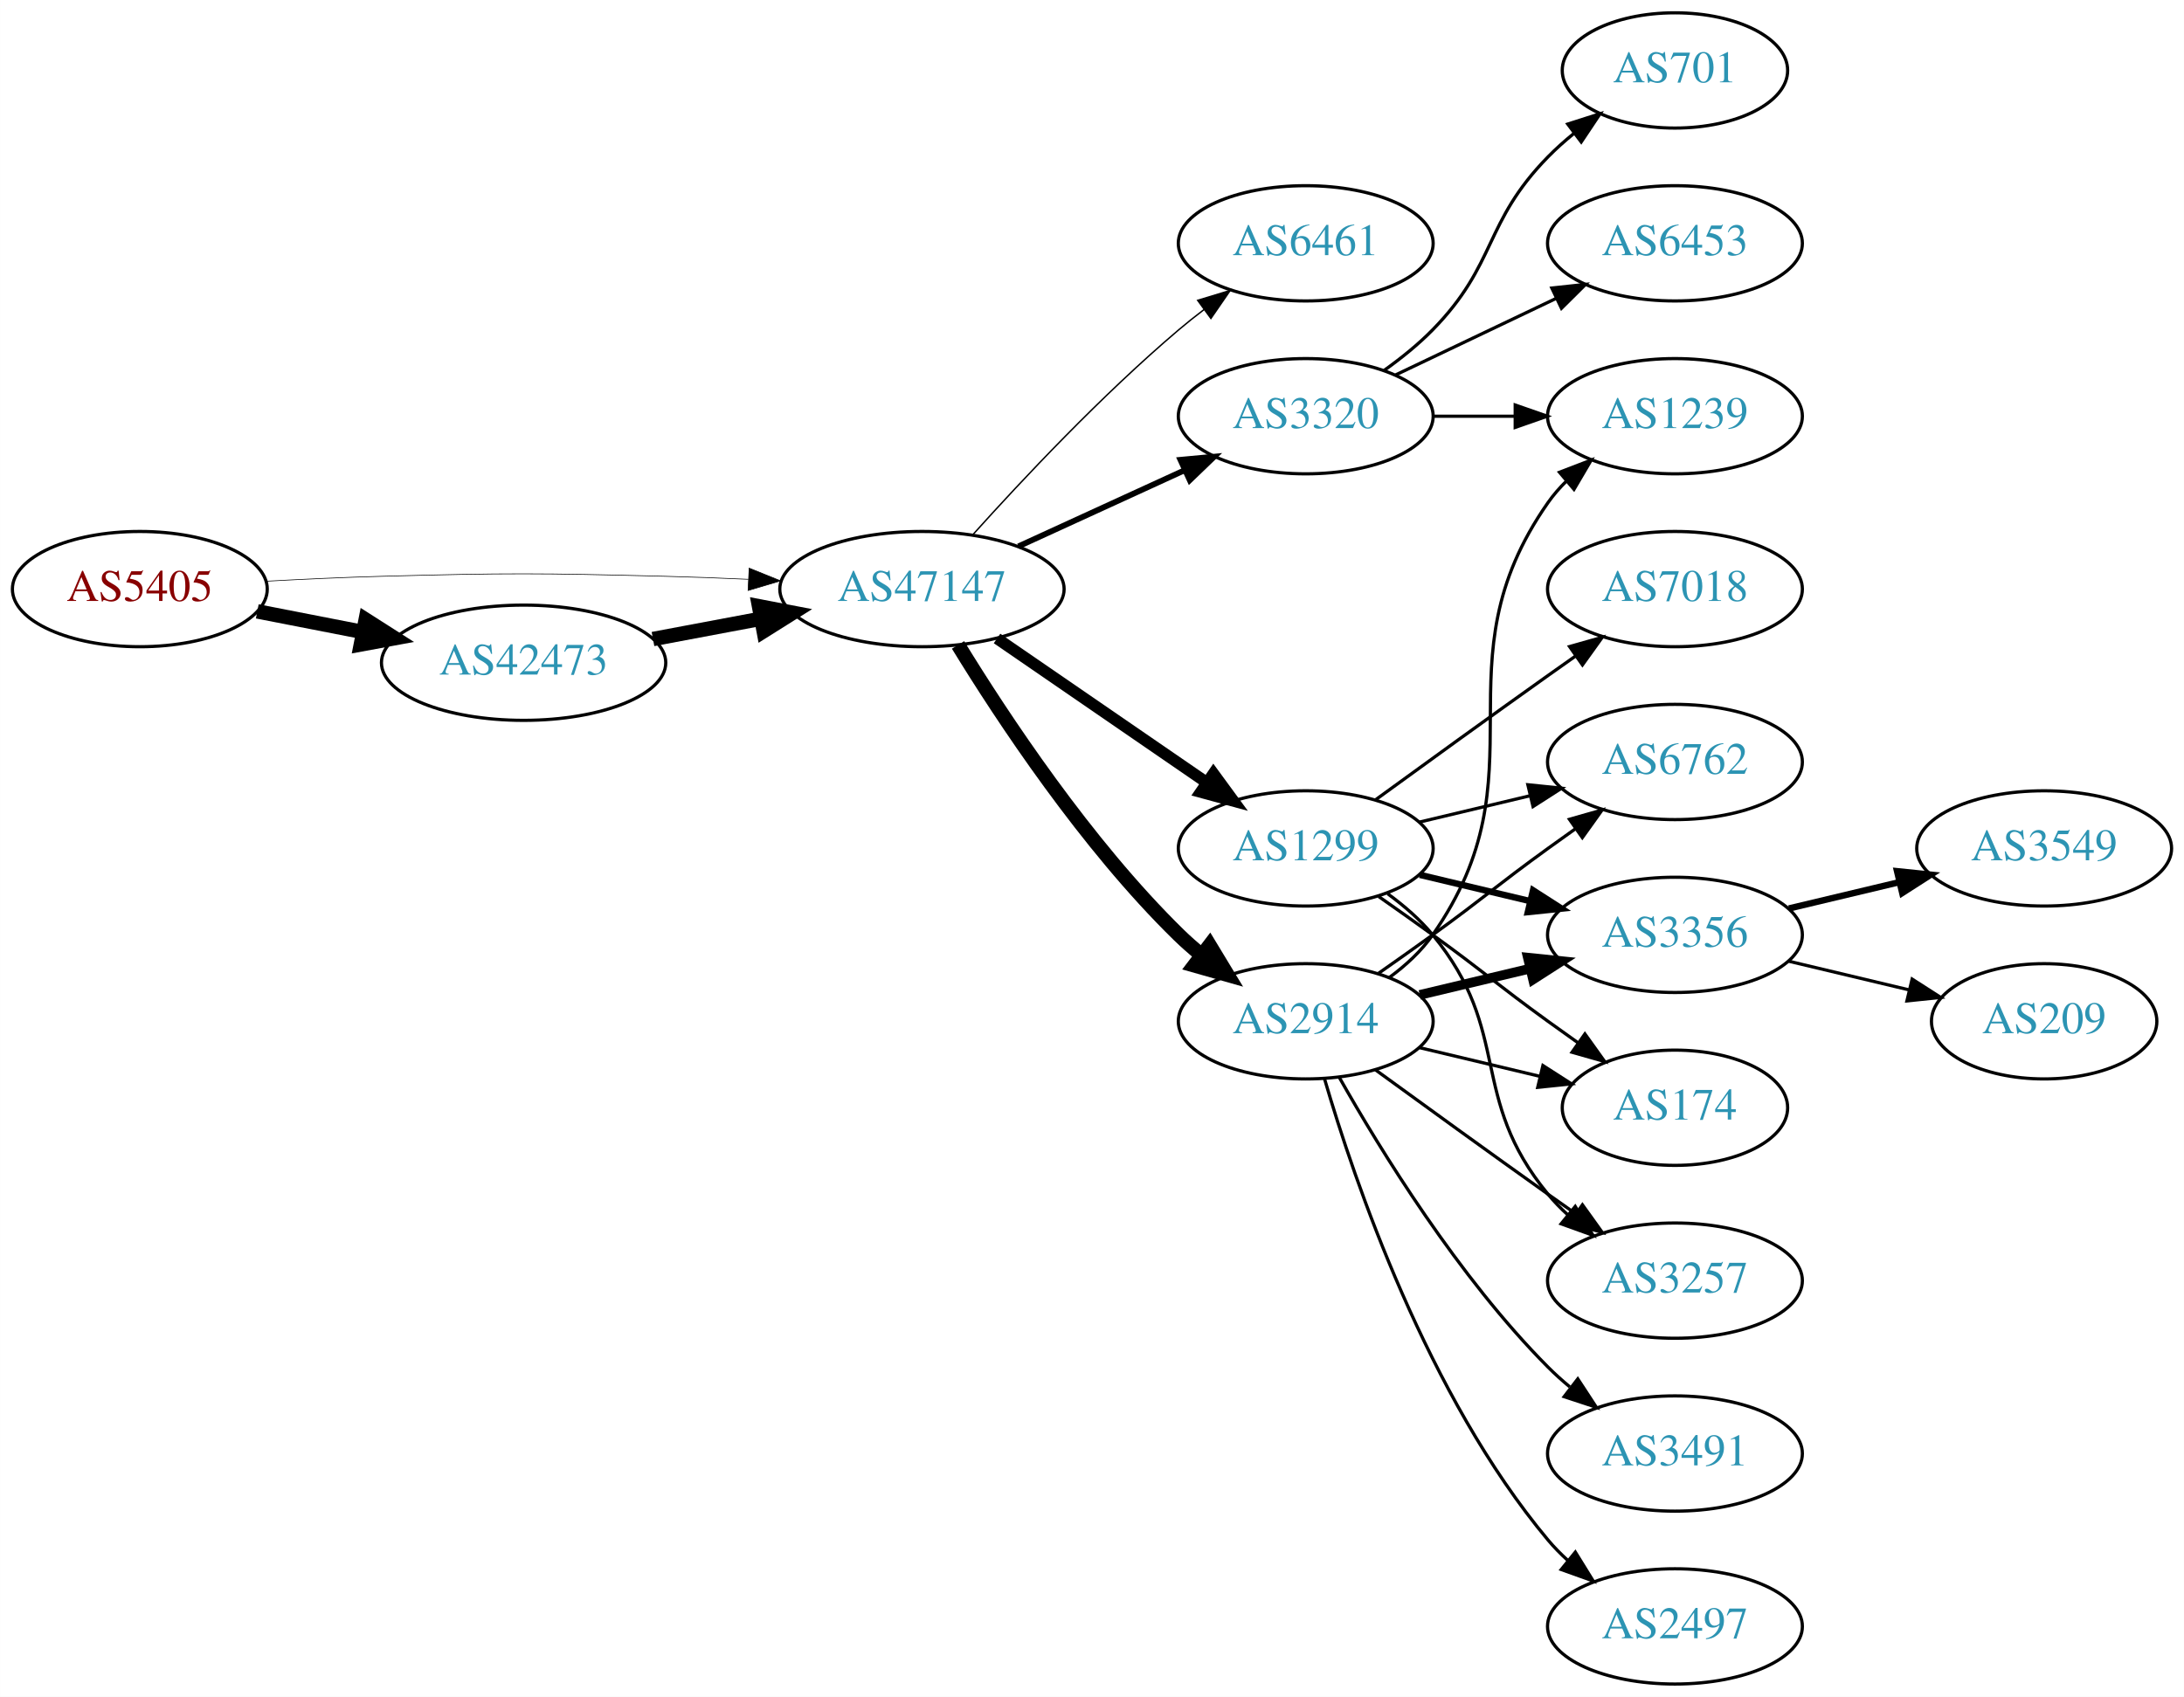
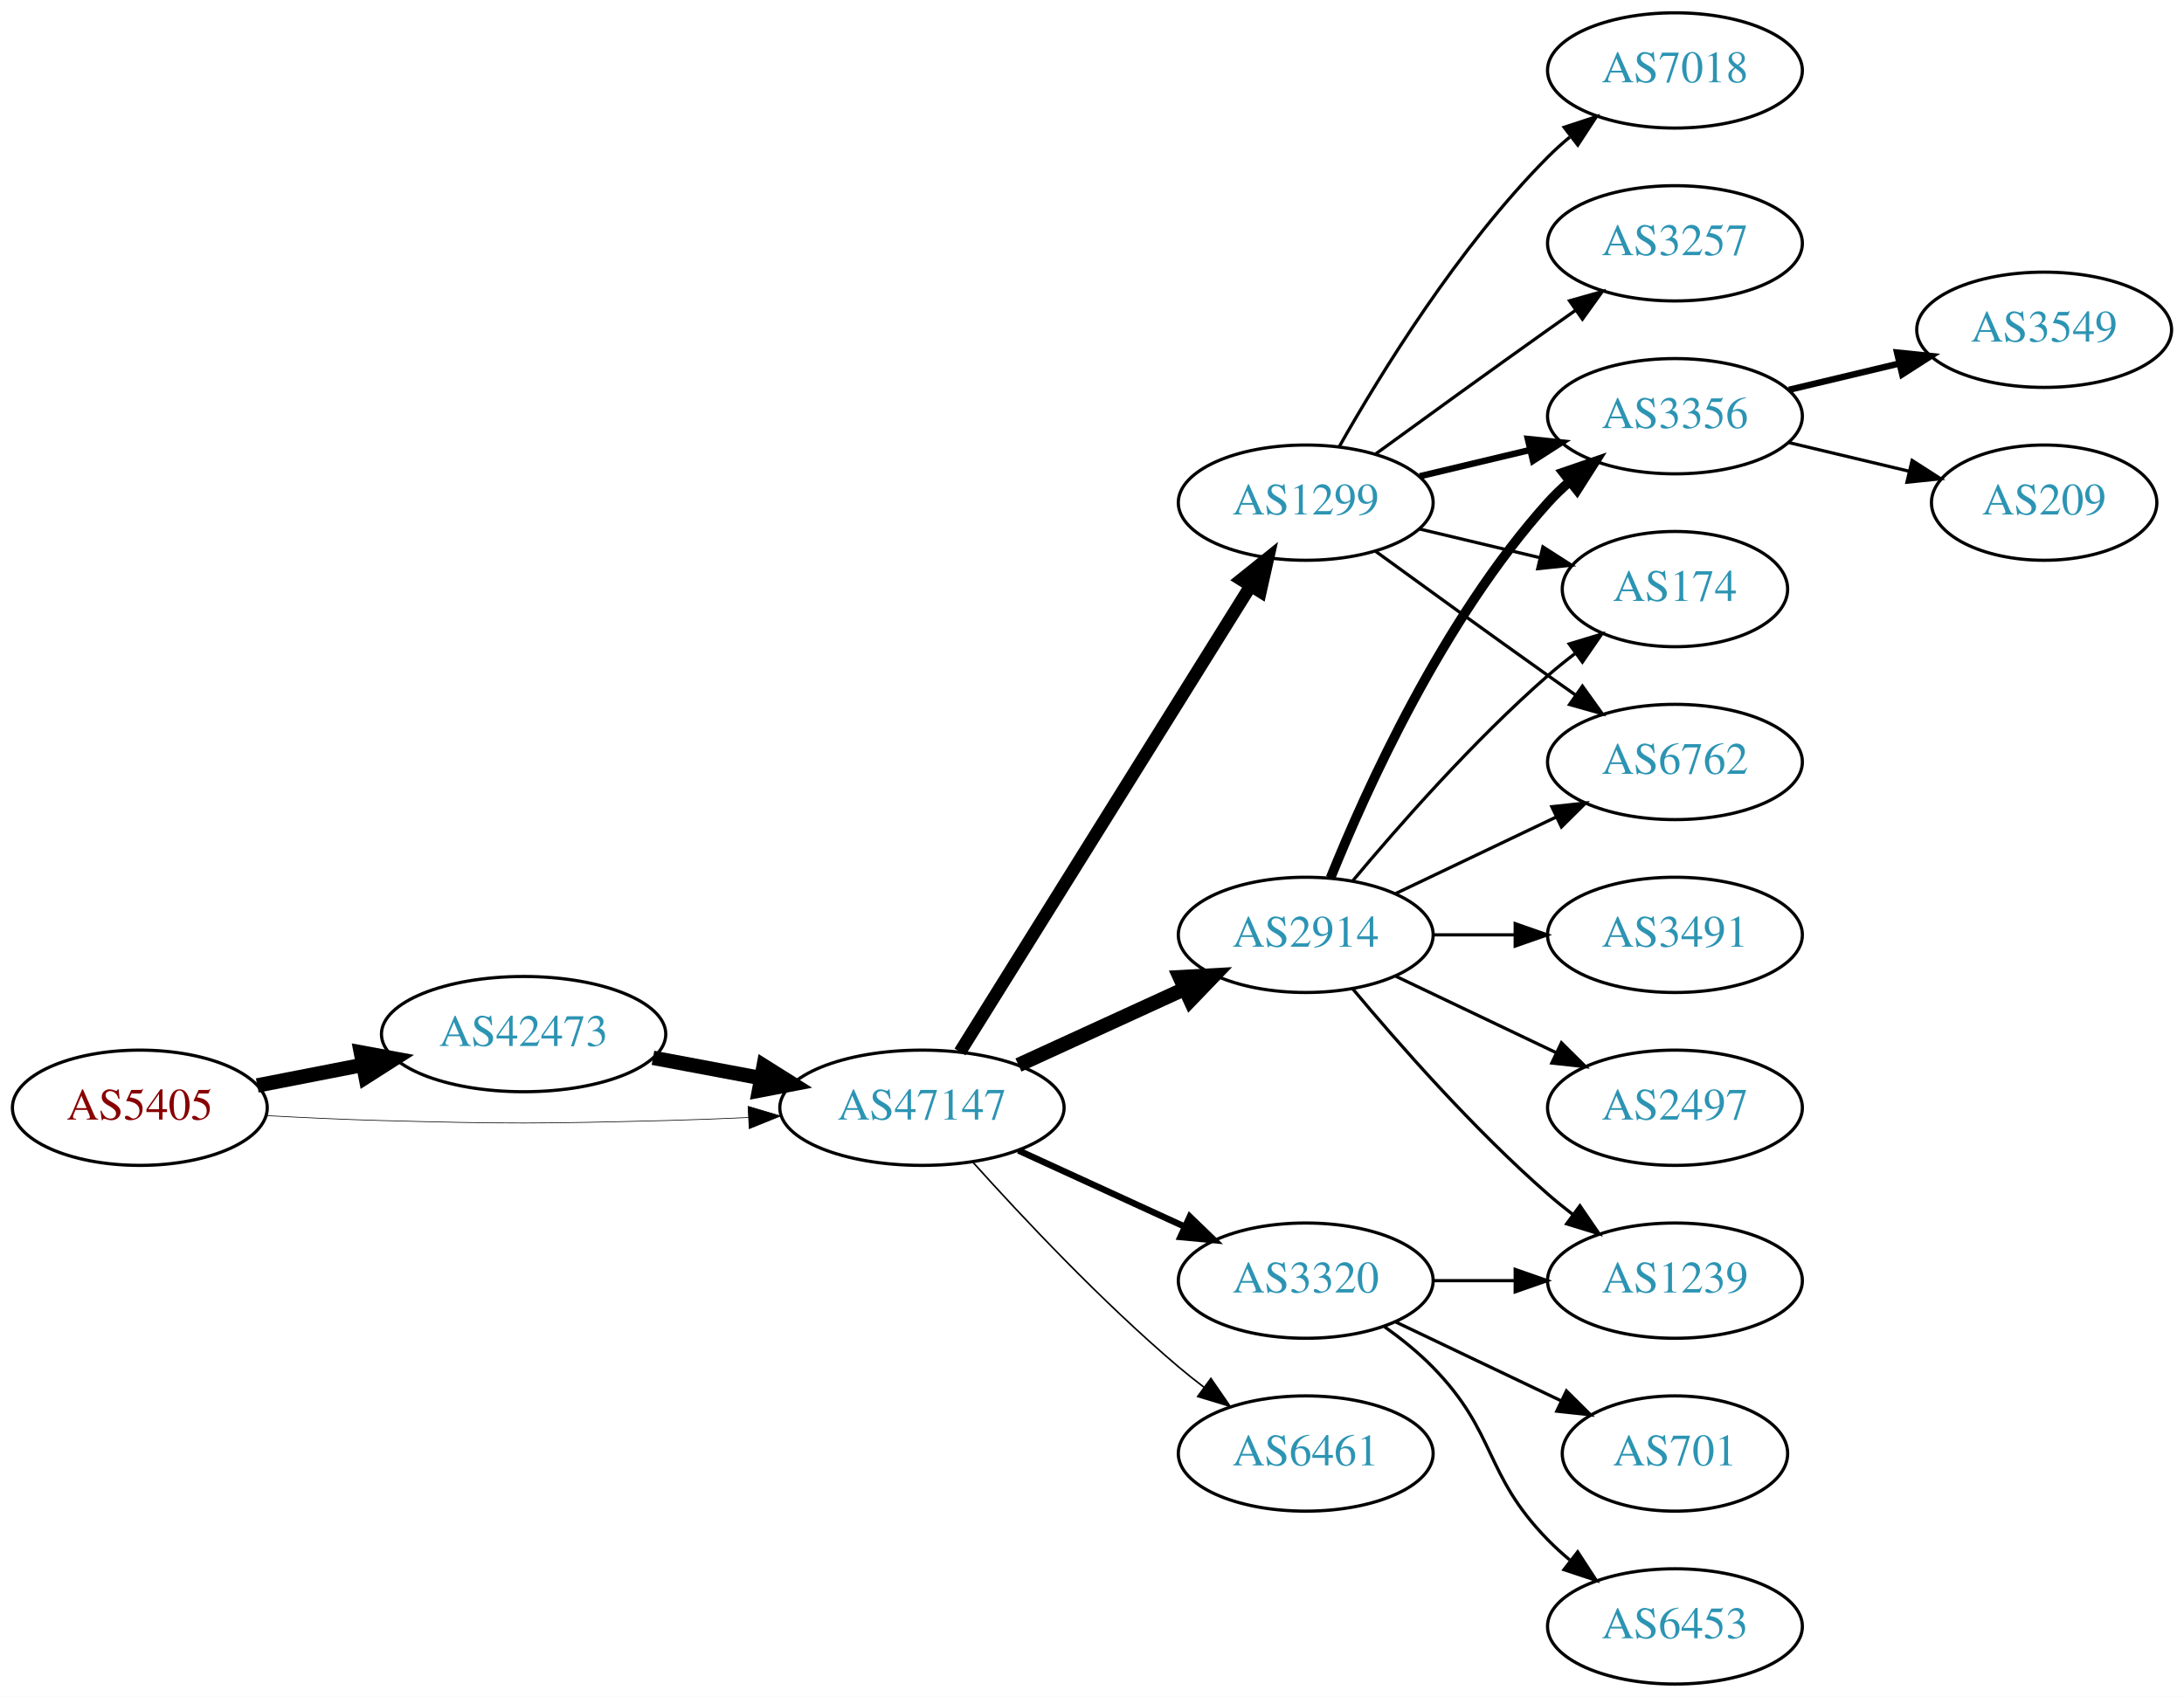
<svg xmlns="http://www.w3.org/2000/svg" xmlns:xlink="http://www.w3.org/1999/xlink" width="682pt" height="530pt" viewBox="0.00 0.00 681.96 530.00">
  <g id="graph0" class="graph" transform="scale(1 1) rotate(0) translate(4 526)">
    <polygon fill="white" stroke="none" points="-4,4 -4,-526 677.956,-526 677.956,4 -4,4" />
    <g id="node1" class="node">
      <g id="a_node1">
        <a xlink:href="/asn/5405" xlink:title="AS5405 ~ CSO.net Internet Services GmbH [AT]">
-           <ellipse fill="#ffffff" stroke="black" cx="39.647" cy="-342" rx="39.794" ry="18" />
-           <text text-anchor="middle" x="39.647" y="-338.3" font-family="Times,serif" font-size="14.00" fill="#880000">AS5405</text>
+           <ellipse fill="#ffffff" stroke="black" cx="39.647" cy="-180" rx="39.794" ry="18" />
+           <text text-anchor="middle" x="39.647" y="-176.3" font-family="Times,serif" font-size="14.00" fill="#880000">AS5405</text>
        </a>
      </g>
    </g>
    <g id="node2" class="node">
      <g id="a_node2">
        <a xlink:href="/asn/42473" xlink:title="AS42473 ~ ANEXIA Internetdienstleistungs GmbH [AT]">
-           <ellipse fill="#ffffff" stroke="black" cx="159.489" cy="-319" rx="44.393" ry="18" />
-           <text text-anchor="middle" x="159.489" y="-315.3" font-family="Times,serif" font-size="14.00" fill="#2c94b3">AS42473</text>
+           <ellipse fill="#ffffff" stroke="black" cx="159.489" cy="-203" rx="44.393" ry="18" />
+           <text text-anchor="middle" x="159.489" y="-199.3" font-family="Times,serif" font-size="14.00" fill="#2c94b3">AS42473</text>
        </a>
      </g>
    </g>
    <g id="edge1" class="edge">
-       <path fill="none" stroke="black" stroke-width="4.5" d="M76.323,-335.037C86.696,-333.012 98.214,-330.764 109.264,-328.608" />
-       <polygon fill="black" stroke="black" stroke-width="4.5" points="110.173,-332.442 119.234,-326.662 108.665,-324.713 110.173,-332.442" />
+       <path fill="none" stroke="black" stroke-width="4.5" d="M76.323,-186.963C86.696,-188.988 98.214,-191.236 109.264,-193.392" />
+       <polygon fill="black" stroke="black" stroke-width="4.5" points="108.665,-197.287 119.234,-195.338 110.173,-189.558 108.665,-197.287" />
    </g>
    <g id="node3" class="node">
      <g id="a_node3">
        <a xlink:href="/asn/47147" xlink:title="AS47147 ~ ANEXIA Internetdienstleistungs GmbH [AT]">
-           <ellipse fill="#ffffff" stroke="black" cx="283.881" cy="-342" rx="44.393" ry="18" />
-           <text text-anchor="middle" x="283.881" y="-338.3" font-family="Times,serif" font-size="14.00" fill="#2c94b3">AS47147</text>
+           <ellipse fill="#ffffff" stroke="black" cx="283.881" cy="-180" rx="44.393" ry="18" />
+           <text text-anchor="middle" x="283.881" y="-176.3" font-family="Times,serif" font-size="14.00" fill="#2c94b3">AS47147</text>
        </a>
      </g>
    </g>
    <g id="edge2" class="edge">
-       <path fill="none" stroke="black" stroke-width="0.205" d="M78.989,-344.449C90.642,-345.087 103.487,-345.684 115.293,-346 154.564,-347.051 164.412,-346.991 203.685,-346 212.093,-345.788 220.998,-345.449 229.685,-345.056" />
-       <polygon fill="black" stroke="black" stroke-width="0.205" points="229.917,-348.549 239.739,-344.575 229.582,-341.557 229.917,-348.549" />
+       <path fill="none" stroke="black" stroke-width="0.214" d="M78.989,-177.551C90.642,-176.913 103.487,-176.316 115.293,-176 154.564,-174.949 164.412,-175.009 203.685,-176 212.093,-176.212 220.998,-176.551 229.685,-176.944" />
+       <polygon fill="black" stroke="black" stroke-width="0.214" points="229.582,-180.443 239.739,-177.425 229.917,-173.451 229.582,-180.443" />
    </g>
    <g id="edge3" class="edge">
-       <path fill="none" stroke="black" stroke-width="4.5" d="M199.888,-326.404C210.589,-328.415 222.312,-330.618 233.489,-332.718" />
-       <polygon fill="black" stroke="black" stroke-width="4.5" points="233,-336.633 243.556,-334.61 234.455,-328.893 233,-336.633" />
+       <path fill="none" stroke="black" stroke-width="4.5" d="M199.888,-195.596C210.589,-193.585 222.312,-191.382 233.489,-189.282" />
+       <polygon fill="black" stroke="black" stroke-width="4.5" points="234.455,-193.107 243.556,-187.39 233,-185.367 234.455,-193.107" />
    </g>
    <g id="node4" class="node">
      <g id="a_node4">
-         <a xlink:href="/asn/6461" xlink:title="AS6461 ~ Zayo Bandwidth [US]">
-           <ellipse fill="#ffffff" stroke="black" cx="403.724" cy="-450" rx="39.794" ry="18" />
-           <text text-anchor="middle" x="403.724" y="-446.3" font-family="Times,serif" font-size="14.00" fill="#2c94b3">AS6461</text>
+         <a xlink:href="/asn/1299" xlink:title="AS1299 ~ Telia Carrier [EU]">
+           <ellipse fill="#ffffff" stroke="black" cx="403.724" cy="-369" rx="39.794" ry="18" />
+           <text text-anchor="middle" x="403.724" y="-365.3" font-family="Times,serif" font-size="14.00" fill="#2c94b3">AS1299</text>
        </a>
      </g>
    </g>
    <g id="edge4" class="edge">
-       <path fill="none" stroke="black" stroke-width="0.45" d="M299.814,-359.044C315.14,-376.097 340.075,-402.65 364.077,-423 366.574,-425.117 369.235,-427.232 371.946,-429.293" />
-       <polygon fill="black" stroke="black" stroke-width="0.45" points="369.983,-432.194 380.123,-435.266 374.112,-426.541 369.983,-432.194" />
+       <path fill="none" stroke="black" stroke-width="4" d="M295.756,-197.442C316.54,-230.775 362,-303.686 386.429,-342.866" />
+       <polygon fill="black" stroke="black" stroke-width="4" points="383.614,-344.966 391.875,-351.6 389.554,-341.263 383.614,-344.966" />
    </g>
    <g id="node5" class="node">
      <g id="a_node5">
-         <a xlink:href="/asn/3320" xlink:title="AS3320 ~ DTAG [DE]">
-           <ellipse fill="#ffffff" stroke="black" cx="403.724" cy="-396" rx="39.794" ry="18" />
-           <text text-anchor="middle" x="403.724" y="-392.3" font-family="Times,serif" font-size="14.00" fill="#2c94b3">AS3320</text>
+         <a xlink:href="/asn/2914" xlink:title="AS2914 ~ NTT America, Inc. [US]">
+           <ellipse fill="#ffffff" stroke="black" cx="403.724" cy="-234" rx="39.794" ry="18" />
+           <text text-anchor="middle" x="403.724" y="-230.3" font-family="Times,serif" font-size="14.00" fill="#2c94b3">AS2914</text>
        </a>
      </g>
    </g>
    <g id="edge5" class="edge">
-       <path fill="none" stroke="black" stroke-width="1.8" d="M314.011,-355.348C329.622,-362.502 349.02,-371.391 365.692,-379.03" />
-       <polygon fill="black" stroke="black" stroke-width="1.8" points="364.595,-382.378 375.144,-383.362 367.511,-376.014 364.595,-382.378" />
+       <path fill="none" stroke="black" stroke-width="4.5" d="M314.011,-193.348C329.622,-200.502 349.02,-209.391 365.692,-217.03" />
+       <polygon fill="black" stroke="black" stroke-width="4.5" points="364.412,-220.775 375.144,-221.362 367.693,-213.616 364.412,-220.775" />
    </g>
    <g id="node6" class="node">
      <g id="a_node6">
-         <a xlink:href="/asn/1299" xlink:title="AS1299 ~ Telia Carrier [EU]">
-           <ellipse fill="#ffffff" stroke="black" cx="403.724" cy="-261" rx="39.794" ry="18" />
-           <text text-anchor="middle" x="403.724" y="-257.3" font-family="Times,serif" font-size="14.00" fill="#2c94b3">AS1299</text>
+         <a xlink:href="/asn/3320" xlink:title="AS3320 ~ DTAG [DE]">
+           <ellipse fill="#ffffff" stroke="black" cx="403.724" cy="-126" rx="39.794" ry="18" />
+           <text text-anchor="middle" x="403.724" y="-122.3" font-family="Times,serif" font-size="14.00" fill="#2c94b3">AS3320</text>
        </a>
      </g>
    </g>
    <g id="edge6" class="edge">
-       <path fill="none" stroke="black" stroke-width="3.6" d="M307.324,-326.574C325.905,-313.802 352.466,-295.545 372.846,-281.537" />
-       <polygon fill="black" stroke="black" stroke-width="3.6" points="374.902,-284.371 381.16,-275.822 370.936,-278.602 374.902,-284.371" />
+       <path fill="none" stroke="black" stroke-width="2" d="M314.011,-166.652C329.622,-159.498 349.02,-150.609 365.692,-142.97" />
+       <polygon fill="black" stroke="black" stroke-width="2" points="367.511,-145.986 375.144,-138.638 364.595,-139.622 367.511,-145.986" />
    </g>
    <g id="node7" class="node">
      <g id="a_node7">
-         <a xlink:href="/asn/2914" xlink:title="AS2914 ~ NTT America, Inc. [US]">
-           <ellipse fill="#ffffff" stroke="black" cx="403.724" cy="-207" rx="39.794" ry="18" />
-           <text text-anchor="middle" x="403.724" y="-203.3" font-family="Times,serif" font-size="14.00" fill="#2c94b3">AS2914</text>
+         <a xlink:href="/asn/6461" xlink:title="AS6461 ~ Zayo Bandwidth [US]">
+           <ellipse fill="#ffffff" stroke="black" cx="403.724" cy="-72" rx="39.794" ry="18" />
+           <text text-anchor="middle" x="403.724" y="-68.3" font-family="Times,serif" font-size="14.00" fill="#2c94b3">AS6461</text>
        </a>
      </g>
    </g>
    <g id="edge7" class="edge">
-       <path fill="none" stroke="black" stroke-width="4.5" d="M295.147,-324.56C308.955,-302.009 335.144,-262.278 364.077,-234 366.217,-231.908 368.535,-229.863 370.934,-227.894" />
-       <polygon fill="black" stroke="black" stroke-width="4.5" points="373.71,-230.73 379.276,-221.536 368.936,-224.467 373.71,-230.73" />
+       <path fill="none" stroke="black" stroke-width="0.5" d="M299.814,-162.956C315.14,-145.903 340.075,-119.35 364.077,-99 366.574,-96.883 369.235,-94.768 371.946,-92.707" />
+       <polygon fill="black" stroke="black" stroke-width="0.5" points="374.112,-95.459 380.123,-86.734 369.983,-89.806 374.112,-95.459" />
    </g>
    <g id="node8" class="node">
      <g id="a_node8">
-         <a xlink:href="/asn/701" xlink:title="AS701 ~ UUNET [US]">
-           <ellipse fill="#ffffff" stroke="black" cx="519.017" cy="-504" rx="35.194" ry="18" />
-           <text text-anchor="middle" x="519.017" y="-500.3" font-family="Times,serif" font-size="14.00" fill="#2c94b3">AS701</text>
+         <a xlink:href="/asn/3356" xlink:title="AS3356 ~ Level 3 Parent, LLC [US]">
+           <ellipse fill="#ffffff" stroke="black" cx="519.017" cy="-396" rx="39.794" ry="18" />
+           <text text-anchor="middle" x="519.017" y="-392.3" font-family="Times,serif" font-size="14.00" fill="#2c94b3">AS3356</text>
        </a>
      </g>
    </g>
    <g id="edge8" class="edge">
-       <path fill="none" stroke="black" d="M428.318,-410.389C433.574,-414.148 438.906,-418.437 443.37,-423 463.543,-443.617 459.198,-456.383 479.37,-477 481.849,-479.534 484.596,-481.983 487.448,-484.304" />
-       <polygon fill="black" stroke="black" points="485.54,-487.248 495.634,-490.468 489.751,-481.657 485.54,-487.248" />
+       <path fill="none" stroke="black" stroke-width="2" d="M439.331,-377.248C450.202,-379.838 462.357,-382.735 473.799,-385.462" />
+       <polygon fill="black" stroke="black" stroke-width="2" points="473.082,-388.889 483.621,-387.803 474.705,-382.08 473.082,-388.889" />
    </g>
    <g id="node9" class="node">
      <g id="a_node9">
-         <a xlink:href="/asn/1239" xlink:title="AS1239 ~ Sprint [US]">
-           <ellipse fill="#ffffff" stroke="black" cx="519.017" cy="-396" rx="39.794" ry="18" />
-           <text text-anchor="middle" x="519.017" y="-392.3" font-family="Times,serif" font-size="14.00" fill="#2c94b3">AS1239</text>
+         <a xlink:href="/asn/7018" xlink:title="AS7018 ~ AT&amp;T Services, Inc. [US]">
+           <ellipse fill="#ffffff" stroke="black" cx="519.017" cy="-504" rx="39.794" ry="18" />
+           <text text-anchor="middle" x="519.017" y="-500.3" font-family="Times,serif" font-size="14.00" fill="#2c94b3">AS7018</text>
        </a>
      </g>
    </g>
    <g id="edge9" class="edge">
-       <path fill="none" stroke="black" d="M443.396,-396C451.599,-396 460.363,-396 468.895,-396" />
-       <polygon fill="black" stroke="black" points="469.134,-399.5 479.134,-396 469.134,-392.5 469.134,-399.5" />
+       <path fill="none" stroke="black" d="M414.184,-386.49C426.965,-409.096 451.398,-448.886 479.37,-477 481.481,-479.121 483.777,-481.188 486.163,-483.171" />
+       <polygon fill="black" stroke="black" points="484.415,-486.242 494.478,-489.556 488.678,-480.69 484.415,-486.242" />
    </g>
    <g id="node10" class="node">
      <g id="a_node10">
-         <a xlink:href="/asn/6453" xlink:title="AS6453 ~ TATA COMMUNICATIONS (AMERICA) INC [US]">
-           <ellipse fill="#ffffff" stroke="black" cx="519.017" cy="-450" rx="39.794" ry="18" />
-           <text text-anchor="middle" x="519.017" y="-446.3" font-family="Times,serif" font-size="14.00" fill="#2c94b3">AS6453</text>
+         <a xlink:href="/asn/174" xlink:title="AS174 ~ Cogent Communications [US]">
+           <ellipse fill="#ffffff" stroke="black" cx="519.017" cy="-342" rx="35.194" ry="18" />
+           <text text-anchor="middle" x="519.017" y="-338.3" font-family="Times,serif" font-size="14.00" fill="#2c94b3">AS174</text>
        </a>
      </g>
    </g>
    <g id="edge10" class="edge">
-       <path fill="none" stroke="black" d="M431.86,-408.934C446.854,-416.081 465.675,-425.052 481.898,-432.785" />
-       <polygon fill="black" stroke="black" points="480.569,-436.028 491.102,-437.171 483.581,-429.709 480.569,-436.028" />
+       <path fill="none" stroke="black" d="M439.331,-360.752C451.125,-357.942 464.43,-354.771 476.698,-351.847" />
+       <polygon fill="black" stroke="black" points="477.787,-355.186 486.703,-349.463 476.164,-348.376 477.787,-355.186" />
    </g>
    <g id="node11" class="node">
      <g id="a_node11">
-         <a xlink:href="/asn/7018" xlink:title="AS7018 ~ AT&amp;T Services, Inc. [US]">
-           <ellipse fill="#ffffff" stroke="black" cx="519.017" cy="-342" rx="39.794" ry="18" />
-           <text text-anchor="middle" x="519.017" y="-338.3" font-family="Times,serif" font-size="14.00" fill="#2c94b3">AS7018</text>
-         </a>
-       </g>
-     </g>
-     <g id="edge11" class="edge">
-       <path fill="none" stroke="black" d="M425.572,-276.222C440.506,-287.091 461.12,-302.025 479.37,-315 482.191,-317.005 485.134,-319.085 488.082,-321.159" />
-       <polygon fill="black" stroke="black" points="486.109,-324.05 496.306,-326.926 490.128,-318.319 486.109,-324.05" />
-     </g>
-     <g id="node12" class="node">
-       <g id="a_node12">
        <a xlink:href="/asn/6762" xlink:title="AS6762 ~ TELECOM ITALIA SPARKLE S.p.A. [IT]">
          <ellipse fill="#ffffff" stroke="black" cx="519.017" cy="-288" rx="39.794" ry="18" />
          <text text-anchor="middle" x="519.017" y="-284.3" font-family="Times,serif" font-size="14.00" fill="#2c94b3">AS6762</text>
        </a>
      </g>
    </g>
+     <g id="edge11" class="edge">
+       <path fill="none" stroke="black" d="M425.572,-353.778C440.506,-342.909 461.12,-327.975 479.37,-315 482.191,-312.995 485.134,-310.915 488.082,-308.841" />
+       <polygon fill="black" stroke="black" points="490.128,-311.681 496.306,-303.074 486.109,-305.95 490.128,-311.681" />
+     </g>
+     <g id="node12" class="node">
+       <g id="a_node12">
+         <a xlink:href="/asn/3257" xlink:title="AS3257 ~ GTT [DE]">
+           <ellipse fill="#ffffff" stroke="black" cx="519.017" cy="-450" rx="39.794" ry="18" />
+           <text text-anchor="middle" x="519.017" y="-446.3" font-family="Times,serif" font-size="14.00" fill="#2c94b3">AS3257</text>
+         </a>
+       </g>
+     </g>
    <g id="edge12" class="edge">
-       <path fill="none" stroke="black" d="M439.331,-269.248C450.202,-271.838 462.357,-274.735 473.799,-277.462" />
-       <polygon fill="black" stroke="black" points="473.082,-280.889 483.621,-279.803 474.705,-274.08 473.082,-280.889" />
+       <path fill="none" stroke="black" d="M425.572,-384.222C440.506,-395.091 461.12,-410.025 479.37,-423 482.191,-425.005 485.134,-427.085 488.082,-429.159" />
+       <polygon fill="black" stroke="black" points="486.109,-432.05 496.306,-434.926 490.128,-426.319 486.109,-432.05" />
+     </g>
+     <g id="edge15" class="edge">
+       <path fill="none" stroke="black" stroke-width="3" d="M411.472,-251.787C422.523,-279.243 446.576,-332.578 479.37,-369 481.373,-371.224 483.591,-373.363 485.924,-375.397" />
+       <polygon fill="black" stroke="black" stroke-width="3" points="484.122,-378.433 494.143,-381.873 488.454,-372.935 484.122,-378.433" />
+     </g>
+     <g id="edge17" class="edge">
+       <path fill="none" stroke="black" d="M418.354,-250.817C432.636,-267.929 456.183,-294.745 479.37,-315 482.04,-317.332 484.913,-319.648 487.843,-321.886" />
+       <polygon fill="black" stroke="black" points="485.994,-324.87 496.134,-327.939 490.121,-319.216 485.994,-324.87" />
+     </g>
+     <g id="edge18" class="edge">
+       <path fill="none" stroke="black" d="M431.86,-246.934C446.854,-254.081 465.675,-263.052 481.898,-270.785" />
+       <polygon fill="black" stroke="black" points="480.569,-274.028 491.102,-275.171 483.581,-267.709 480.569,-274.028" />
    </g>
    <g id="node13" class="node">
      <g id="a_node13">
-         <a xlink:href="/asn/3356" xlink:title="AS3356 ~ Level 3 Parent, LLC [US]">
-           <ellipse fill="#ffffff" stroke="black" cx="519.017" cy="-234" rx="39.794" ry="18" />
-           <text text-anchor="middle" x="519.017" y="-230.3" font-family="Times,serif" font-size="14.00" fill="#2c94b3">AS3356</text>
+         <a xlink:href="/asn/1239" xlink:title="AS1239 ~ Sprint [US]">
+           <ellipse fill="#ffffff" stroke="black" cx="519.017" cy="-126" rx="39.794" ry="18" />
+           <text text-anchor="middle" x="519.017" y="-122.3" font-family="Times,serif" font-size="14.00" fill="#2c94b3">AS1239</text>
        </a>
      </g>
    </g>
    <g id="edge13" class="edge">
-       <path fill="none" stroke="black" stroke-width="2" d="M439.331,-252.752C450.202,-250.162 462.357,-247.265 473.799,-244.538" />
-       <polygon fill="black" stroke="black" stroke-width="2" points="474.705,-247.92 483.621,-242.197 473.082,-241.111 474.705,-247.92" />
+       <path fill="none" stroke="black" d="M418.354,-217.183C432.636,-200.071 456.183,-173.255 479.37,-153 481.836,-150.846 484.475,-148.706 487.172,-146.628" />
+       <polygon fill="black" stroke="black" points="489.345,-149.375 495.326,-140.63 485.197,-143.736 489.345,-149.375" />
    </g>
    <g id="node14" class="node">
      <g id="a_node14">
-         <a xlink:href="/asn/174" xlink:title="AS174 ~ Cogent Communications [US]">
-           <ellipse fill="#ffffff" stroke="black" cx="519.017" cy="-180" rx="35.194" ry="18" />
-           <text text-anchor="middle" x="519.017" y="-176.3" font-family="Times,serif" font-size="14.00" fill="#2c94b3">AS174</text>
+         <a xlink:href="/asn/3491" xlink:title="AS3491 ~ PCCW Global, Inc. [US]">
+           <ellipse fill="#ffffff" stroke="black" cx="519.017" cy="-234" rx="39.794" ry="18" />
+           <text text-anchor="middle" x="519.017" y="-230.3" font-family="Times,serif" font-size="14.00" fill="#2c94b3">AS3491</text>
        </a>
      </g>
    </g>
    <g id="edge14" class="edge">
-       <path fill="none" stroke="black" d="M426.481,-245.991C432.015,-242.121 437.934,-237.936 443.37,-234 459.57,-222.271 463.17,-218.729 479.37,-207 482.399,-204.807 485.578,-202.537 488.756,-200.287" />
-       <polygon fill="black" stroke="black" points="490.899,-203.059 497.067,-194.445 486.873,-197.333 490.899,-203.059" />
+       <path fill="none" stroke="black" d="M443.396,-234C451.599,-234 460.363,-234 468.895,-234" />
+       <polygon fill="black" stroke="black" points="469.134,-237.5 479.134,-234 469.134,-230.5 469.134,-237.5" />
    </g>
    <g id="node15" class="node">
      <g id="a_node15">
-         <a xlink:href="/asn/3257" xlink:title="AS3257 ~ GTT [DE]">
-           <ellipse fill="#ffffff" stroke="black" cx="519.017" cy="-126" rx="39.794" ry="18" />
-           <text text-anchor="middle" x="519.017" y="-122.3" font-family="Times,serif" font-size="14.00" fill="#2c94b3">AS3257</text>
-         </a>
-       </g>
-     </g>
-     <g id="edge15" class="edge">
-       <path fill="none" stroke="black" d="M429.305,-246.844C434.399,-243.128 439.413,-238.799 443.37,-234 468.435,-203.606 454.306,-183.394 479.37,-153 481.225,-150.75 483.313,-148.604 485.531,-146.576" />
-       <polygon fill="black" stroke="black" points="487.88,-149.177 493.436,-140.156 483.467,-143.744 487.88,-149.177" />
+         <a xlink:href="/asn/2497" xlink:title="AS2497 ~ Internet Initiative Japan Inc. [JP]">
+           <ellipse fill="#ffffff" stroke="black" cx="519.017" cy="-180" rx="39.794" ry="18" />
+           <text text-anchor="middle" x="519.017" y="-176.3" font-family="Times,serif" font-size="14.00" fill="#2c94b3">AS2497</text>
+         </a>
+       </g>
    </g>
    <g id="edge16" class="edge">
-       <path fill="none" stroke="black" d="M429.883,-220.716C434.947,-224.455 439.803,-228.904 443.37,-234 478.984,-284.869 443.757,-318.131 479.37,-369 481.043,-371.389 482.998,-373.635 485.125,-375.733" />
-       <polygon fill="black" stroke="black" points="482.965,-378.49 492.857,-382.284 487.489,-373.149 482.965,-378.49" />
-     </g>
-     <g id="edge17" class="edge">
-       <path fill="none" stroke="black" d="M426.481,-222.009C432.015,-225.879 437.934,-230.064 443.37,-234 459.57,-245.729 463.17,-249.271 479.37,-261 482.173,-263.029 485.105,-265.125 488.045,-267.21" />
-       <polygon fill="black" stroke="black" points="486.068,-270.097 496.26,-272.991 490.096,-264.373 486.068,-270.097" />
-     </g>
-     <g id="edge20" class="edge">
-       <path fill="none" stroke="black" stroke-width="3" d="M439.331,-215.248C450.202,-217.838 462.357,-220.735 473.799,-223.462" />
-       <polygon fill="black" stroke="black" stroke-width="3" points="473.082,-226.889 483.621,-225.803 474.705,-220.08 473.082,-226.889" />
-     </g>
-     <g id="edge18" class="edge">
-       <path fill="none" stroke="black" d="M439.331,-198.752C451.125,-195.942 464.43,-192.771 476.698,-189.847" />
-       <polygon fill="black" stroke="black" points="477.787,-193.186 486.703,-187.463 476.164,-186.376 477.787,-193.186" />
+       <path fill="none" stroke="black" d="M431.86,-221.066C446.854,-213.919 465.675,-204.948 481.898,-197.215" />
+       <polygon fill="black" stroke="black" points="483.581,-200.291 491.102,-192.829 480.569,-193.972 483.581,-200.291" />
    </g>
    <g id="edge22" class="edge">
-       <path fill="none" stroke="black" d="M425.572,-191.778C440.506,-180.909 461.12,-165.975 479.37,-153 482.191,-150.995 485.134,-148.915 488.082,-146.841" />
-       <polygon fill="black" stroke="black" points="490.128,-149.681 496.306,-141.074 486.109,-143.95 490.128,-149.681" />
+       <path fill="none" stroke="black" d="M443.396,-126C451.599,-126 460.363,-126 468.895,-126" />
+       <polygon fill="black" stroke="black" points="469.134,-129.5 479.134,-126 469.134,-122.5 469.134,-129.5" />
+     </g>
+     <g id="node18" class="node">
+       <g id="a_node18">
+         <a xlink:href="/asn/701" xlink:title="AS701 ~ UUNET [US]">
+           <ellipse fill="#ffffff" stroke="black" cx="519.017" cy="-72" rx="35.194" ry="18" />
+           <text text-anchor="middle" x="519.017" y="-68.3" font-family="Times,serif" font-size="14.00" fill="#2c94b3">AS701</text>
+         </a>
+       </g>
+     </g>
+     <g id="edge21" class="edge">
+       <path fill="none" stroke="black" d="M431.86,-113.066C447.292,-105.71 466.778,-96.423 483.313,-88.541" />
+       <polygon fill="black" stroke="black" points="485.133,-91.551 492.654,-84.089 482.121,-85.232 485.133,-91.551" />
+     </g>
+     <g id="node19" class="node">
+       <g id="a_node19">
+         <a xlink:href="/asn/6453" xlink:title="AS6453 ~ TATA COMMUNICATIONS (AMERICA) INC [US]">
+           <ellipse fill="#ffffff" stroke="black" cx="519.017" cy="-18" rx="39.794" ry="18" />
+           <text text-anchor="middle" x="519.017" y="-14.3" font-family="Times,serif" font-size="14.00" fill="#2c94b3">AS6453</text>
+         </a>
+       </g>
+     </g>
+     <g id="edge23" class="edge">
+       <path fill="none" stroke="black" d="M428.318,-111.611C433.574,-107.852 438.906,-103.563 443.37,-99 463.543,-78.383 459.198,-65.617 479.37,-45 481.463,-42.861 483.746,-40.782 486.123,-38.79" />
+       <polygon fill="black" stroke="black" points="488.641,-41.268 494.423,-32.389 484.367,-35.725 488.641,-41.268" />
    </g>
    <g id="node16" class="node">
      <g id="a_node16">
-         <a xlink:href="/asn/3491" xlink:title="AS3491 ~ PCCW Global, Inc. [US]">
-           <ellipse fill="#ffffff" stroke="black" cx="519.017" cy="-72" rx="39.794" ry="18" />
-           <text text-anchor="middle" x="519.017" y="-68.3" font-family="Times,serif" font-size="14.00" fill="#2c94b3">AS3491</text>
+         <a xlink:href="/asn/3549" xlink:title="AS3549 ~ Level 3 Parent, LLC [US]">
+           <ellipse fill="#ffffff" stroke="black" cx="634.31" cy="-423" rx="39.794" ry="18" />
+           <text text-anchor="middle" x="634.31" y="-419.3" font-family="Times,serif" font-size="14.00" fill="#2c94b3">AS3549</text>
        </a>
      </g>
    </g>
    <g id="edge19" class="edge">
-       <path fill="none" stroke="black" d="M414.184,-189.51C426.965,-166.904 451.398,-127.114 479.37,-99 481.481,-96.879 483.777,-94.812 486.163,-92.829" />
-       <polygon fill="black" stroke="black" points="488.678,-95.31 494.478,-86.444 484.415,-89.758 488.678,-95.31" />
+       <path fill="none" stroke="black" stroke-width="2" d="M554.624,-404.248C565.495,-406.838 577.65,-409.735 589.092,-412.462" />
+       <polygon fill="black" stroke="black" stroke-width="2" points="588.375,-415.889 598.914,-414.803 589.998,-409.08 588.375,-415.889" />
    </g>
    <g id="node17" class="node">
      <g id="a_node17">
-         <a xlink:href="/asn/2497" xlink:title="AS2497 ~ Internet Initiative Japan Inc. [JP]">
-           <ellipse fill="#ffffff" stroke="black" cx="519.017" cy="-18" rx="39.794" ry="18" />
-           <text text-anchor="middle" x="519.017" y="-14.3" font-family="Times,serif" font-size="14.00" fill="#2c94b3">AS2497</text>
-         </a>
-       </g>
-     </g>
-     <g id="edge21" class="edge">
-       <path fill="none" stroke="black" d="M409.598,-188.998C418.912,-157.156 441.728,-90.019 479.37,-45 481.241,-42.763 483.339,-40.626 485.565,-38.604" />
-       <polygon fill="black" stroke="black" points="487.912,-41.208 493.484,-32.196 483.509,-35.766 487.912,-41.208" />
-     </g>
-     <g id="node18" class="node">
-       <g id="a_node18">
-         <a xlink:href="/asn/3549" xlink:title="AS3549 ~ Level 3 Parent, LLC [US]">
-           <ellipse fill="#ffffff" stroke="black" cx="634.31" cy="-261" rx="39.794" ry="18" />
-           <text text-anchor="middle" x="634.31" y="-257.3" font-family="Times,serif" font-size="14.00" fill="#2c94b3">AS3549</text>
-         </a>
-       </g>
-     </g>
-     <g id="edge23" class="edge">
-       <path fill="none" stroke="black" stroke-width="2" d="M554.624,-242.248C565.495,-244.838 577.65,-247.735 589.092,-250.462" />
-       <polygon fill="black" stroke="black" stroke-width="2" points="588.375,-253.889 598.914,-252.803 589.998,-247.08 588.375,-253.889" />
-     </g>
-     <g id="node19" class="node">
-       <g id="a_node19">
        <a xlink:href="/asn/209" xlink:title="AS209 ~ CenturyLink Communications, LLC [US]">
-           <ellipse fill="#ffffff" stroke="black" cx="634.31" cy="-207" rx="35.194" ry="18" />
-           <text text-anchor="middle" x="634.31" y="-203.3" font-family="Times,serif" font-size="14.00" fill="#2c94b3">AS209</text>
-         </a>
-       </g>
-     </g>
-     <g id="edge24" class="edge">
-       <path fill="none" stroke="black" d="M554.624,-225.752C566.418,-222.942 579.723,-219.771 591.991,-216.847" />
-       <polygon fill="black" stroke="black" points="593.08,-220.186 601.996,-214.463 591.457,-213.376 593.08,-220.186" />
+           <ellipse fill="#ffffff" stroke="black" cx="634.31" cy="-369" rx="35.194" ry="18" />
+           <text text-anchor="middle" x="634.31" y="-365.3" font-family="Times,serif" font-size="14.00" fill="#2c94b3">AS209</text>
+         </a>
+       </g>
+     </g>
+     <g id="edge20" class="edge">
+       <path fill="none" stroke="black" d="M554.624,-387.752C566.418,-384.942 579.723,-381.771 591.991,-378.847" />
+       <polygon fill="black" stroke="black" points="593.08,-382.186 601.996,-376.463 591.457,-375.376 593.08,-382.186" />
    </g>
  </g>
</svg>
